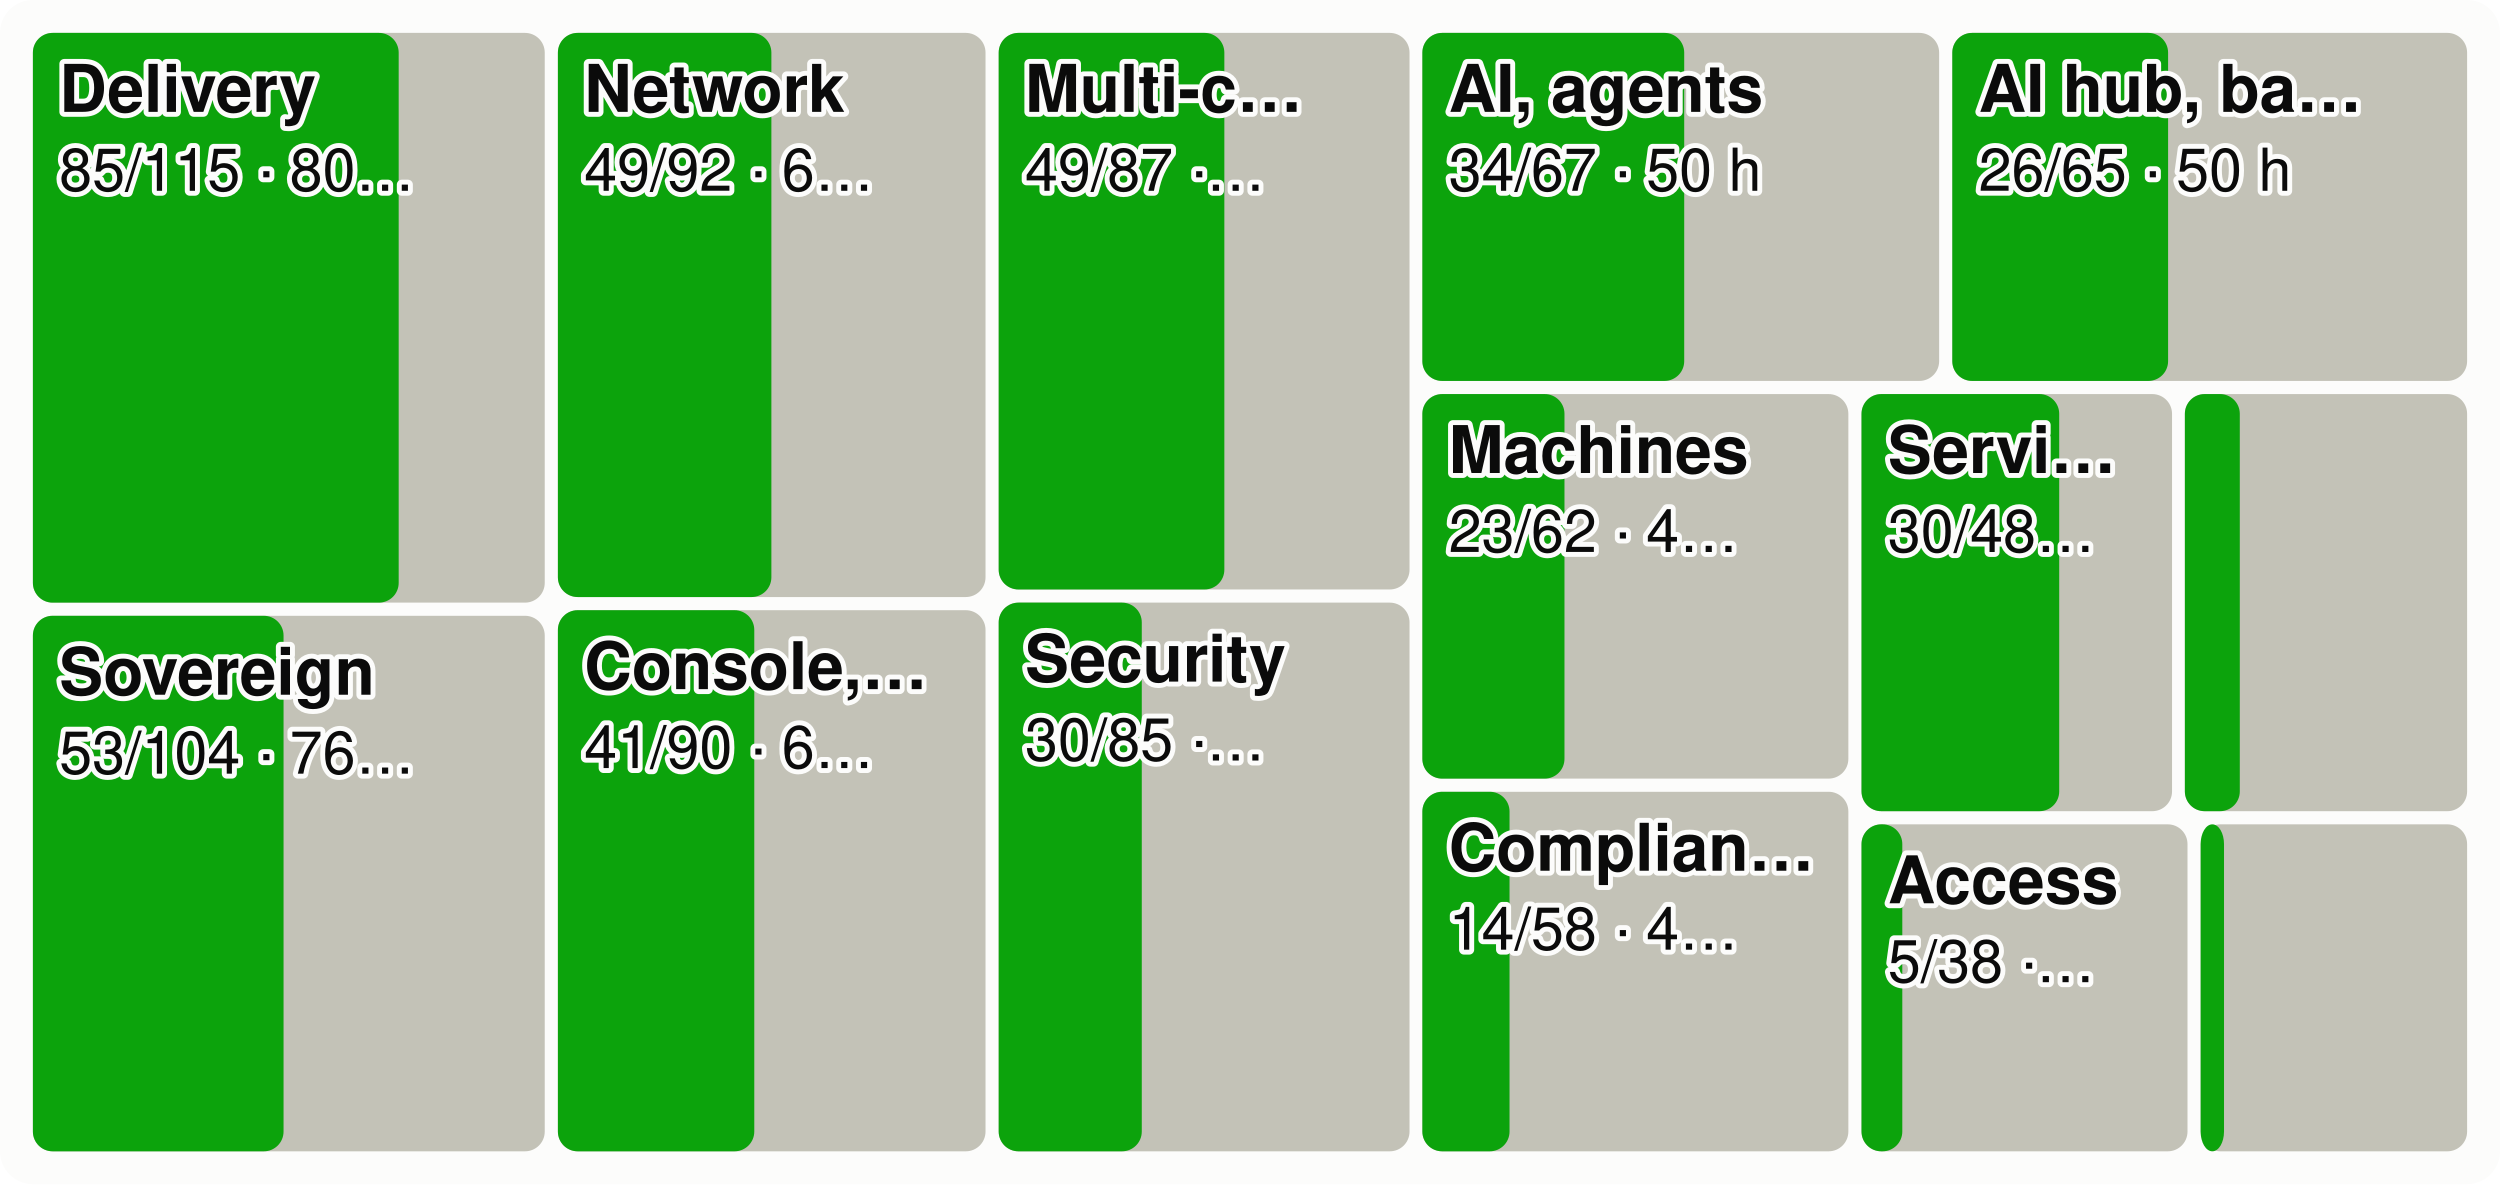
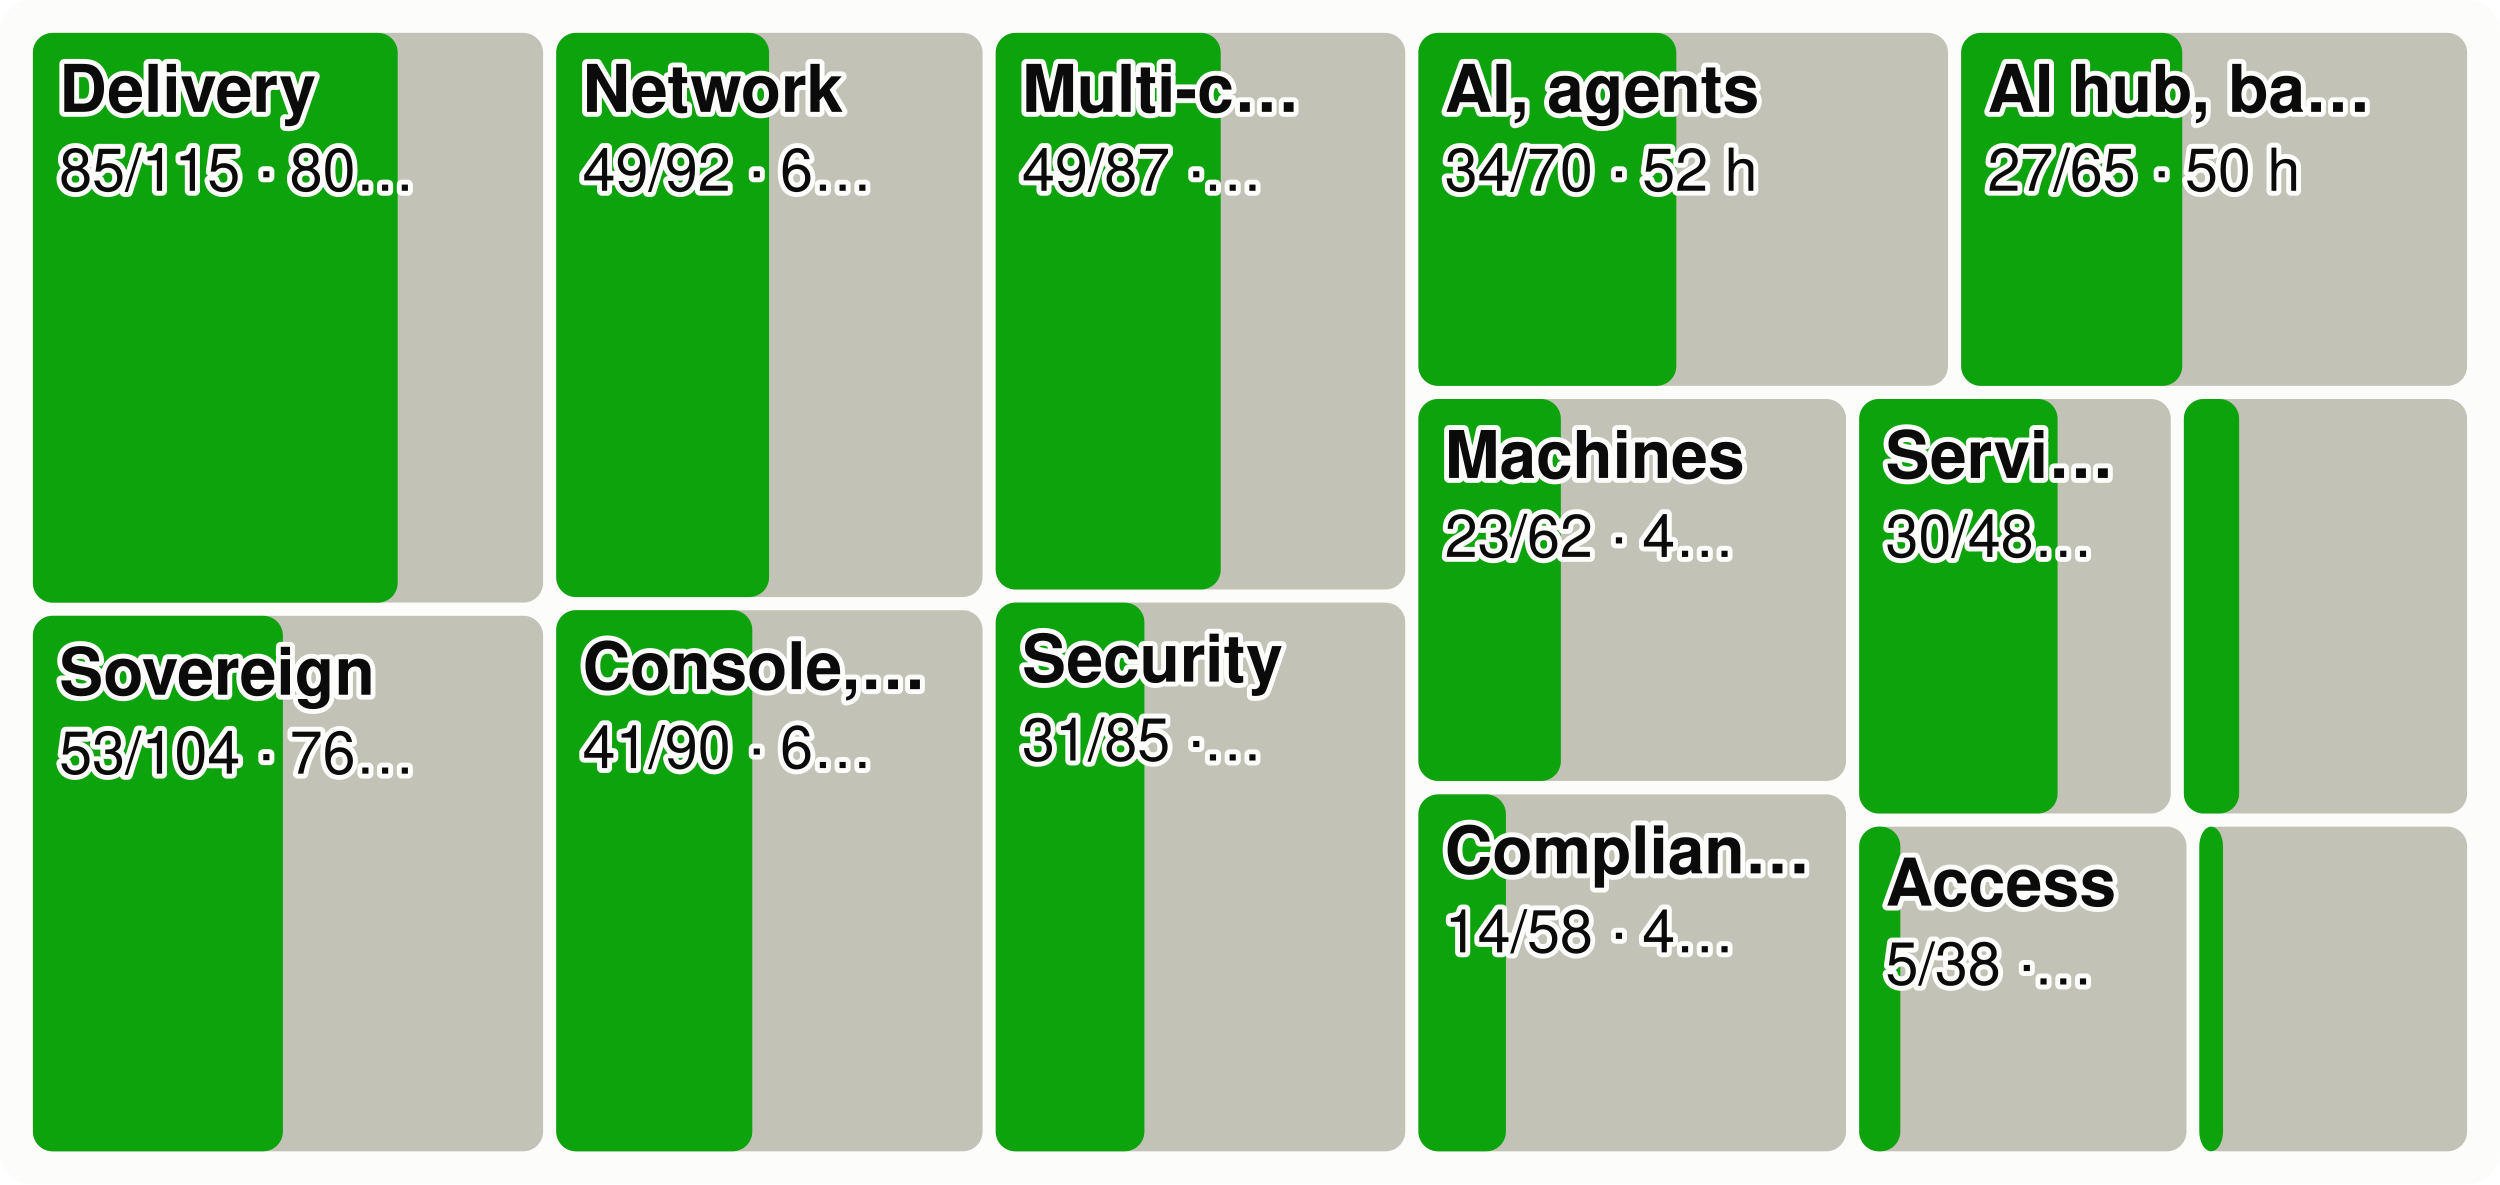
<svg xmlns="http://www.w3.org/2000/svg" viewBox="0 0 760 360" width="760" height="360" font-family="system-ui,-apple-system,Segoe UI,Helvetica,Arial,sans-serif" font-size="18" role="img" aria-label="Every product area as a tile sized by effort, the merged share in green">
  <style>.h{paint-order:stroke;stroke:#fcfcfb;stroke-width:3px;stroke-linejoin:round}.rg{stroke:#fcfcfb}@media (prefers-color-scheme: dark){.bg{fill:#1a1a19}.t1{fill:#f0efec}.t2{fill:#c3c2b7}.gr{stroke:#2c2c2a}.ax{stroke:#383835}.ld{stroke:#383835}.br{stroke:#c3c2b7}.m{stroke:#3987e5}.dp{stroke:#d95926}.v{stroke:#199e70}.i2{stroke:#c3c2b7}.i1{stroke:#f0efec}.f1{fill:#3987e5}.f2{fill:#d95926}.f3{fill:#199e70}.f4{fill:#c98500}.ev{fill:#c3c2b7}.inv{fill:#1a1a19}.done{fill:#cde2fb}.todo{fill:#52514e}.tile{fill:#262624}.h,.rg{stroke:#1a1a19}}</style>
  <rect width="760" height="360" rx="10" class="bg" fill="#fcfcfb" />
-   <rect x="10.0" y="10.0" width="155.6" height="173.2" rx="6" class="todo" fill="#c3c2b7" />
-   <rect x="10.0" y="10.0" width="111.2" height="173.2" rx="6" class="gain" fill="#0ca30c" />
+   <rect x="10.0" y="10.0" width="155.1" height="173.2" rx="6" class="todo" fill="#c3c2b7" />
+   <rect x="10.0" y="10.0" width="110.9" height="173.2" rx="6" class="gain" fill="#0ca30c" />
  <text x="18.0" y="34.0" class="t1 h" fill="#0b0b0b" font-size="20" font-weight="600">Delivery</text>
  <text x="18.0" y="58.0" class="t1 h" fill="#0b0b0b" font-size="18">85/115 · 80…</text>
-   <rect x="10.0" y="187.2" width="155.6" height="162.8" rx="6" class="todo" fill="#c3c2b7" />
-   <rect x="10.0" y="187.2" width="76.2" height="162.8" rx="6" class="gain" fill="#0ca30c" />
+   <rect x="10.0" y="187.2" width="155.1" height="162.8" rx="6" class="todo" fill="#c3c2b7" />
+   <rect x="10.0" y="187.2" width="76.0" height="162.8" rx="6" class="gain" fill="#0ca30c" />
  <text x="18.0" y="211.2" class="t1 h" fill="#0b0b0b" font-size="20" font-weight="600">Sovereign</text>
  <text x="18.0" y="235.2" class="t1 h" fill="#0b0b0b" font-size="18">53/104 · 76…</text>
-   <rect x="169.6" y="10.0" width="130.0" height="171.5" rx="6" class="todo" fill="#c3c2b7" />
-   <rect x="169.6" y="10.0" width="64.9" height="171.5" rx="6" class="gain" fill="#0ca30c" />
-   <text x="177.6" y="34.0" class="t1 h" fill="#0b0b0b" font-size="20" font-weight="600">Network</text>
-   <text x="177.6" y="58.0" class="t1 h" fill="#0b0b0b" font-size="18">49/92 · 6…</text>
-   <rect x="169.6" y="185.5" width="130.0" height="164.5" rx="6" class="todo" fill="#c3c2b7" />
-   <rect x="169.6" y="185.5" width="59.7" height="164.5" rx="6" class="gain" fill="#0ca30c" />
-   <text x="177.6" y="209.5" class="t1 h" fill="#0b0b0b" font-size="20" font-weight="600">Console,…</text>
-   <text x="177.6" y="233.5" class="t1 h" fill="#0b0b0b" font-size="18">41/90 · 6…</text>
-   <rect x="303.6" y="10.0" width="124.9" height="169.2" rx="6" class="todo" fill="#c3c2b7" />
-   <rect x="303.6" y="10.0" width="68.6" height="169.2" rx="6" class="gain" fill="#0ca30c" />
-   <text x="311.6" y="34.0" class="t1 h" fill="#0b0b0b" font-size="20" font-weight="600">Multi-c…</text>
-   <text x="311.6" y="58.0" class="t1 h" fill="#0b0b0b" font-size="18">49/87 ·…</text>
-   <rect x="303.6" y="183.2" width="124.9" height="166.8" rx="6" class="todo" fill="#c3c2b7" />
-   <rect x="303.6" y="183.2" width="43.5" height="166.8" rx="6" class="gain" fill="#0ca30c" />
-   <text x="311.6" y="207.2" class="t1 h" fill="#0b0b0b" font-size="20" font-weight="600">Security</text>
-   <text x="311.6" y="231.2" class="t1 h" fill="#0b0b0b" font-size="18">30/85 ·…</text>
-   <rect x="432.4" y="10.0" width="157.1" height="105.8" rx="6" class="todo" fill="#c3c2b7" />
-   <rect x="432.4" y="10.0" width="79.6" height="105.8" rx="6" class="gain" fill="#0ca30c" />
-   <text x="440.4" y="34.0" class="t1 h" fill="#0b0b0b" font-size="20" font-weight="600">AI, agents</text>
-   <text x="440.4" y="58.0" class="t1 h" fill="#0b0b0b" font-size="18">34/67 · 50 h</text>
-   <rect x="593.5" y="10.0" width="156.5" height="105.8" rx="6" class="todo" fill="#c3c2b7" />
-   <rect x="593.5" y="10.0" width="65.6" height="105.8" rx="6" class="gain" fill="#0ca30c" />
-   <text x="601.5" y="34.0" class="t1 h" fill="#0b0b0b" font-size="20" font-weight="600">AI hub, ba…</text>
-   <text x="601.5" y="58.0" class="t1 h" fill="#0b0b0b" font-size="18">26/65 · 50 h</text>
-   <rect x="432.4" y="119.8" width="129.5" height="116.9" rx="6" class="todo" fill="#c3c2b7" />
-   <rect x="432.4" y="119.8" width="43.2" height="116.9" rx="6" class="gain" fill="#0ca30c" />
-   <text x="440.4" y="143.8" class="t1 h" fill="#0b0b0b" font-size="20" font-weight="600">Machines</text>
-   <text x="440.4" y="167.8" class="t1 h" fill="#0b0b0b" font-size="18">23/62 · 4…</text>
-   <rect x="432.4" y="240.7" width="129.5" height="109.3" rx="6" class="todo" fill="#c3c2b7" />
-   <rect x="432.4" y="240.7" width="26.5" height="109.3" rx="6" class="gain" fill="#0ca30c" />
-   <text x="440.4" y="264.7" class="t1 h" fill="#0b0b0b" font-size="20" font-weight="600">Complian…</text>
-   <text x="440.4" y="288.7" class="t1 h" fill="#0b0b0b" font-size="18">14/58 · 4…</text>
-   <rect x="565.9" y="119.8" width="94.4" height="126.8" rx="6" class="todo" fill="#c3c2b7" />
-   <rect x="565.9" y="119.8" width="60.1" height="126.8" rx="6" class="gain" fill="#0ca30c" />
-   <text x="573.9" y="143.8" class="t1 h" fill="#0b0b0b" font-size="20" font-weight="600">Servi…</text>
-   <text x="573.9" y="167.8" class="t1 h" fill="#0b0b0b" font-size="18">30/48…</text>
-   <rect x="664.2" y="119.8" width="85.8" height="126.8" rx="6" class="todo" fill="#c3c2b7" />
-   <rect x="664.2" y="119.8" width="16.7" height="126.8" rx="6" class="gain" fill="#0ca30c" />
-   <rect x="565.9" y="250.6" width="99.1" height="99.4" rx="6" class="todo" fill="#c3c2b7" />
-   <rect x="565.9" y="250.6" width="12.4" height="99.4" rx="6" class="gain" fill="#0ca30c" />
-   <text x="573.9" y="274.6" class="t1 h" fill="#0b0b0b" font-size="20" font-weight="600">Access</text>
-   <text x="573.9" y="298.6" class="t1 h" fill="#0b0b0b" font-size="18">5/38 ·…</text>
-   <rect x="669.0" y="250.6" width="81.0" height="99.4" rx="6" class="todo" fill="#c3c2b7" />
-   <rect x="669.0" y="250.6" width="7.1" height="99.4" rx="6" class="gain" fill="#0ca30c" />
+   <rect x="169.1" y="10.0" width="129.6" height="171.5" rx="6" class="todo" fill="#c3c2b7" />
+   <rect x="169.1" y="10.0" width="64.7" height="171.5" rx="6" class="gain" fill="#0ca30c" />
+   <text x="177.1" y="34.0" class="t1 h" fill="#0b0b0b" font-size="20" font-weight="600">Network</text>
+   <text x="177.1" y="58.0" class="t1 h" fill="#0b0b0b" font-size="18">49/92 · 6…</text>
+   <rect x="169.1" y="185.5" width="129.6" height="164.5" rx="6" class="todo" fill="#c3c2b7" />
+   <rect x="169.1" y="185.5" width="59.6" height="164.5" rx="6" class="gain" fill="#0ca30c" />
+   <text x="177.1" y="209.5" class="t1 h" fill="#0b0b0b" font-size="20" font-weight="600">Console,…</text>
+   <text x="177.1" y="233.5" class="t1 h" fill="#0b0b0b" font-size="18">41/90 · 6…</text>
+   <rect x="302.7" y="10.0" width="124.5" height="169.2" rx="6" class="todo" fill="#c3c2b7" />
+   <rect x="302.7" y="10.0" width="68.4" height="169.2" rx="6" class="gain" fill="#0ca30c" />
+   <text x="310.7" y="34.0" class="t1 h" fill="#0b0b0b" font-size="20" font-weight="600">Multi-c…</text>
+   <text x="310.7" y="58.0" class="t1 h" fill="#0b0b0b" font-size="18">49/87 ·…</text>
+   <rect x="302.7" y="183.2" width="124.5" height="166.8" rx="6" class="todo" fill="#c3c2b7" />
+   <rect x="302.7" y="183.2" width="45.2" height="166.8" rx="6" class="gain" fill="#0ca30c" />
+   <text x="310.7" y="207.2" class="t1 h" fill="#0b0b0b" font-size="20" font-weight="600">Security</text>
+   <text x="310.7" y="231.2" class="t1 h" fill="#0b0b0b" font-size="18">31/85 ·…</text>
+   <rect x="431.2" y="10.0" width="161.0" height="107.3" rx="6" class="todo" fill="#c3c2b7" />
+   <rect x="431.2" y="10.0" width="78.4" height="107.3" rx="6" class="gain" fill="#0ca30c" />
+   <text x="439.2" y="34.0" class="t1 h" fill="#0b0b0b" font-size="20" font-weight="600">AI, agents</text>
+   <text x="439.2" y="58.0" class="t1 h" fill="#0b0b0b" font-size="18">34/70 · 52 h</text>
+   <rect x="596.2" y="10.0" width="153.8" height="107.3" rx="6" class="todo" fill="#c3c2b7" />
+   <rect x="596.2" y="10.0" width="67.2" height="107.3" rx="6" class="gain" fill="#0ca30c" />
+   <text x="604.2" y="34.0" class="t1 h" fill="#0b0b0b" font-size="20" font-weight="600">AI hub, ba…</text>
+   <text x="604.2" y="58.0" class="t1 h" fill="#0b0b0b" font-size="18">27/65 · 50 h</text>
+   <rect x="431.2" y="121.3" width="130.0" height="116.1" rx="6" class="todo" fill="#c3c2b7" />
+   <rect x="431.2" y="121.3" width="43.3" height="116.1" rx="6" class="gain" fill="#0ca30c" />
+   <text x="439.2" y="145.3" class="t1 h" fill="#0b0b0b" font-size="20" font-weight="600">Machines</text>
+   <text x="439.2" y="169.3" class="t1 h" fill="#0b0b0b" font-size="18">23/62 · 4…</text>
+   <rect x="431.2" y="241.5" width="130.0" height="108.5" rx="6" class="todo" fill="#c3c2b7" />
+   <rect x="431.2" y="241.5" width="26.6" height="108.5" rx="6" class="gain" fill="#0ca30c" />
+   <text x="439.2" y="265.5" class="t1 h" fill="#0b0b0b" font-size="20" font-weight="600">Complian…</text>
+   <text x="439.2" y="289.5" class="t1 h" fill="#0b0b0b" font-size="18">14/58 · 4…</text>
+   <rect x="565.2" y="121.3" width="94.7" height="126.0" rx="6" class="todo" fill="#c3c2b7" />
+   <rect x="565.2" y="121.3" width="60.3" height="126.0" rx="6" class="gain" fill="#0ca30c" />
+   <text x="573.2" y="145.3" class="t1 h" fill="#0b0b0b" font-size="20" font-weight="600">Servi…</text>
+   <text x="573.2" y="169.3" class="t1 h" fill="#0b0b0b" font-size="18">30/48…</text>
+   <rect x="663.9" y="121.3" width="86.1" height="126.0" rx="6" class="todo" fill="#c3c2b7" />
+   <rect x="663.9" y="121.3" width="16.8" height="126.0" rx="6" class="gain" fill="#0ca30c" />
+   <rect x="565.2" y="251.3" width="99.5" height="98.7" rx="6" class="todo" fill="#c3c2b7" />
+   <rect x="565.2" y="251.3" width="12.5" height="98.7" rx="6" class="gain" fill="#0ca30c" />
+   <text x="573.2" y="275.3" class="t1 h" fill="#0b0b0b" font-size="20" font-weight="600">Access</text>
+   <text x="573.2" y="299.3" class="t1 h" fill="#0b0b0b" font-size="18">5/38 ·…</text>
+   <rect x="668.6" y="251.3" width="81.4" height="98.7" rx="6" class="todo" fill="#c3c2b7" />
+   <rect x="668.6" y="251.3" width="7.2" height="98.7" rx="6" class="gain" fill="#0ca30c" />
</svg>
